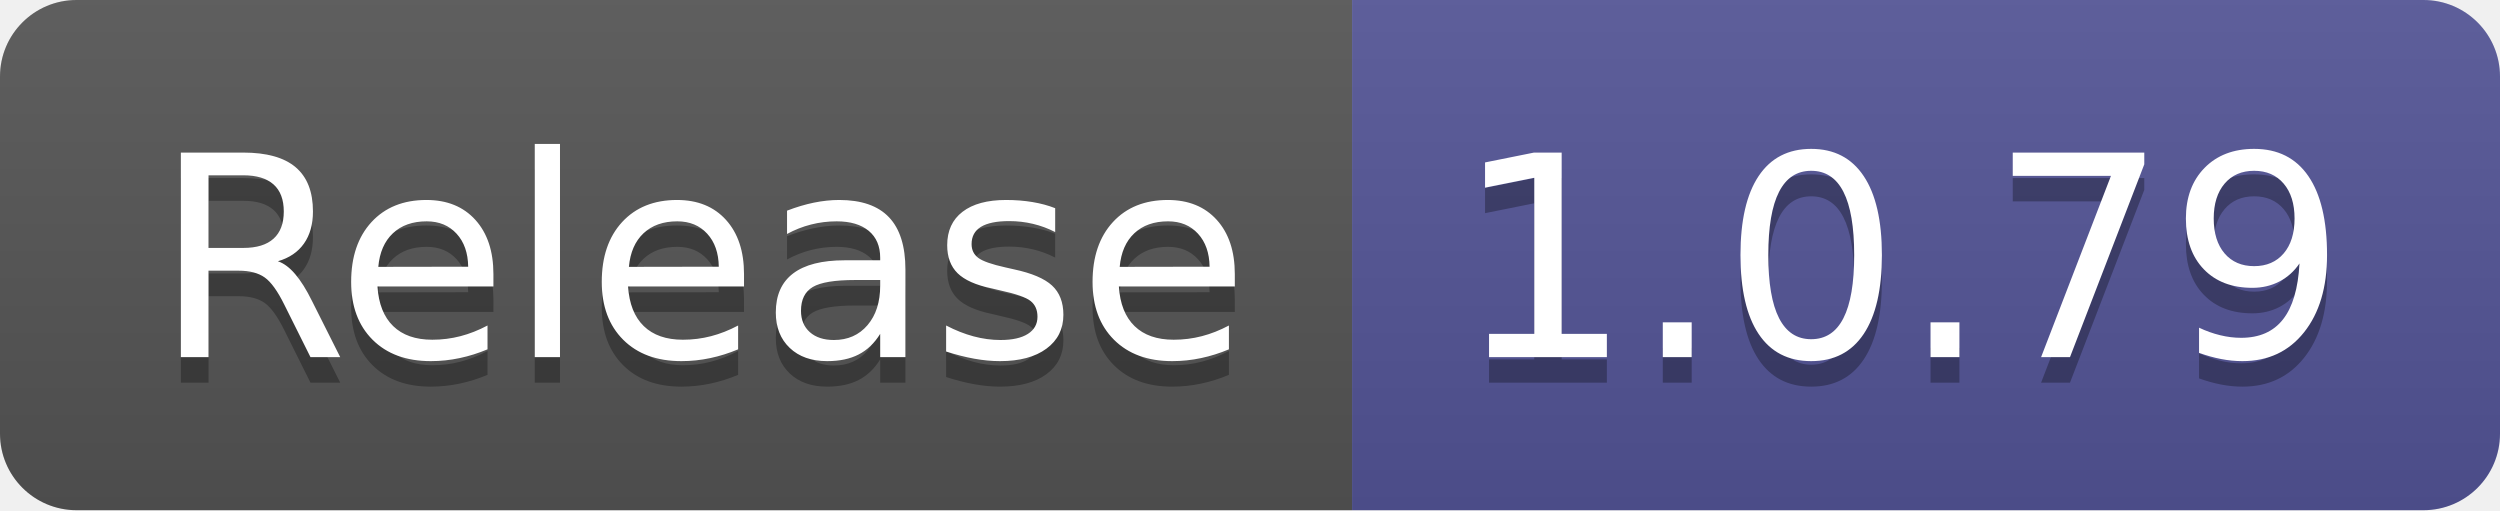
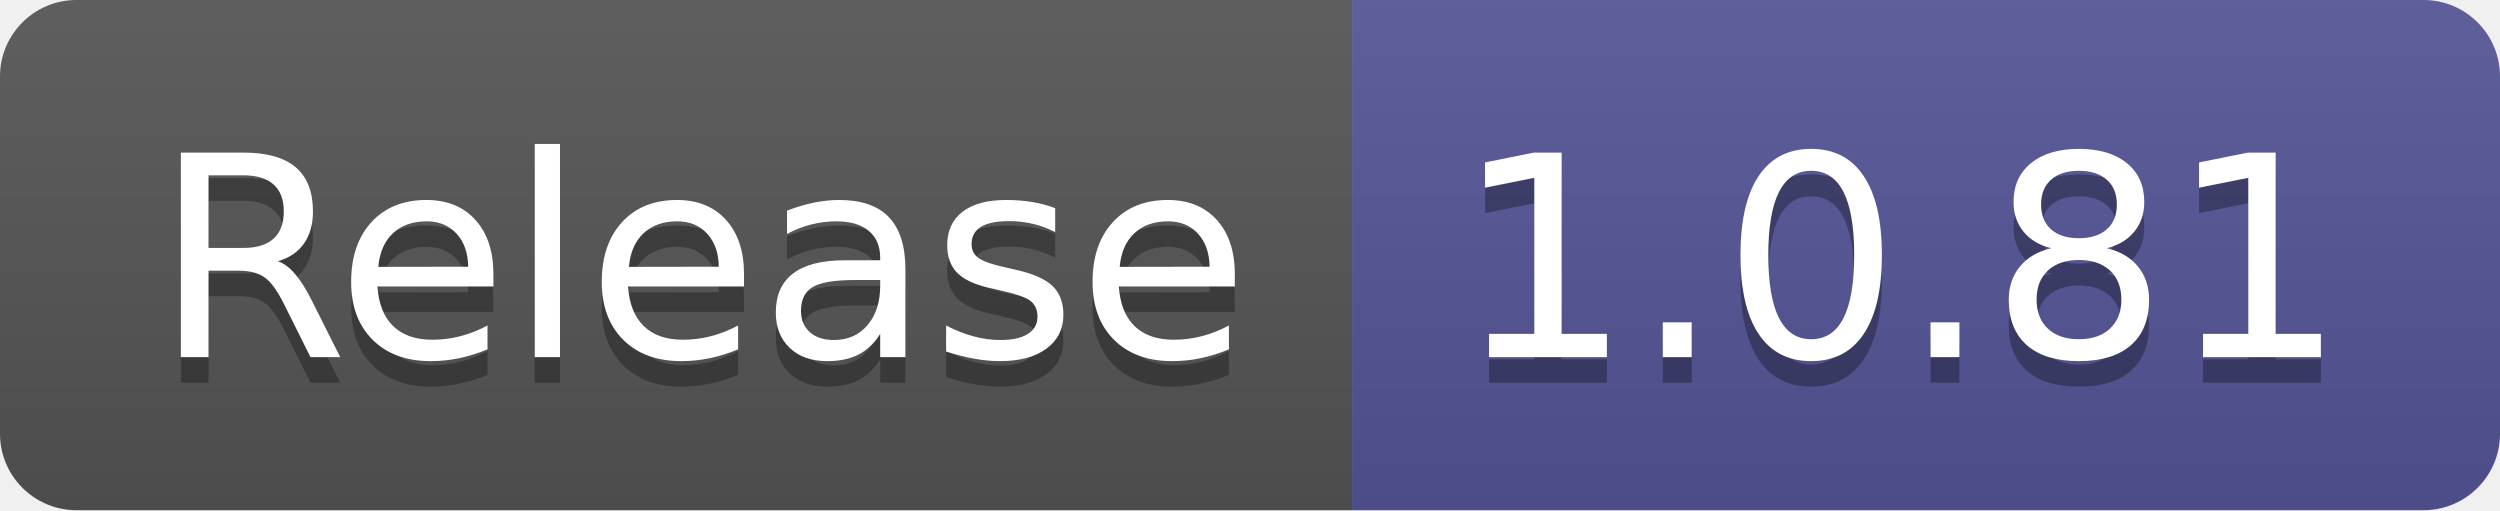
- <svg xmlns="http://www.w3.org/2000/svg" width="98" height="20" role="img" aria-label="Release: 1.0.79">
+ <svg xmlns="http://www.w3.org/2000/svg" width="98" height="20" role="img" aria-label="Release: 1.0.81">
  <linearGradient id="s" x2="0" y2="100%">
    <stop offset="0" stop-color="#bbb" stop-opacity=".1" />
    <stop offset="1" stop-opacity=".1" />
  </linearGradient>
  <clipPath id="r">
    <rect width="98" height="20" rx="3" fill="#fff" />
  </clipPath>
  <g clip-path="url(#r)">
    <rect width="53" height="20" fill="#555" />
    <rect x="53" width="45" height="20" fill="#535597" />
    <rect width="98" height="20" fill="url(#s)" />
  </g>
  <g fill="#fff" text-anchor="middle" font-family="Verdana,Geneva,DejaVu Sans,sans-serif" text-rendering="geometricPrecision" font-size="110">
    <text aria-hidden="true" x="275" y="150" fill="#010101" fill-opacity=".3" transform="scale(.1)" textLength="430">Release</text>
    <text x="275" y="140" transform="scale(.1)" fill="#fff" textLength="430">Release</text>
-     <text aria-hidden="true" x="745" y="150" fill="#010101" fill-opacity=".3" transform="scale(.1)" textLength="350">1.0.79</text>
-     <text x="745" y="140" transform="scale(.1)" fill="#fff" textLength="350">1.0.79</text>
+     <text aria-hidden="true" x="745" y="150" fill="#010101" fill-opacity=".3" transform="scale(.1)" textLength="350">1.0.81</text>
+     <text x="745" y="140" transform="scale(.1)" fill="#fff" textLength="350">1.0.81</text>
  </g>
</svg>
